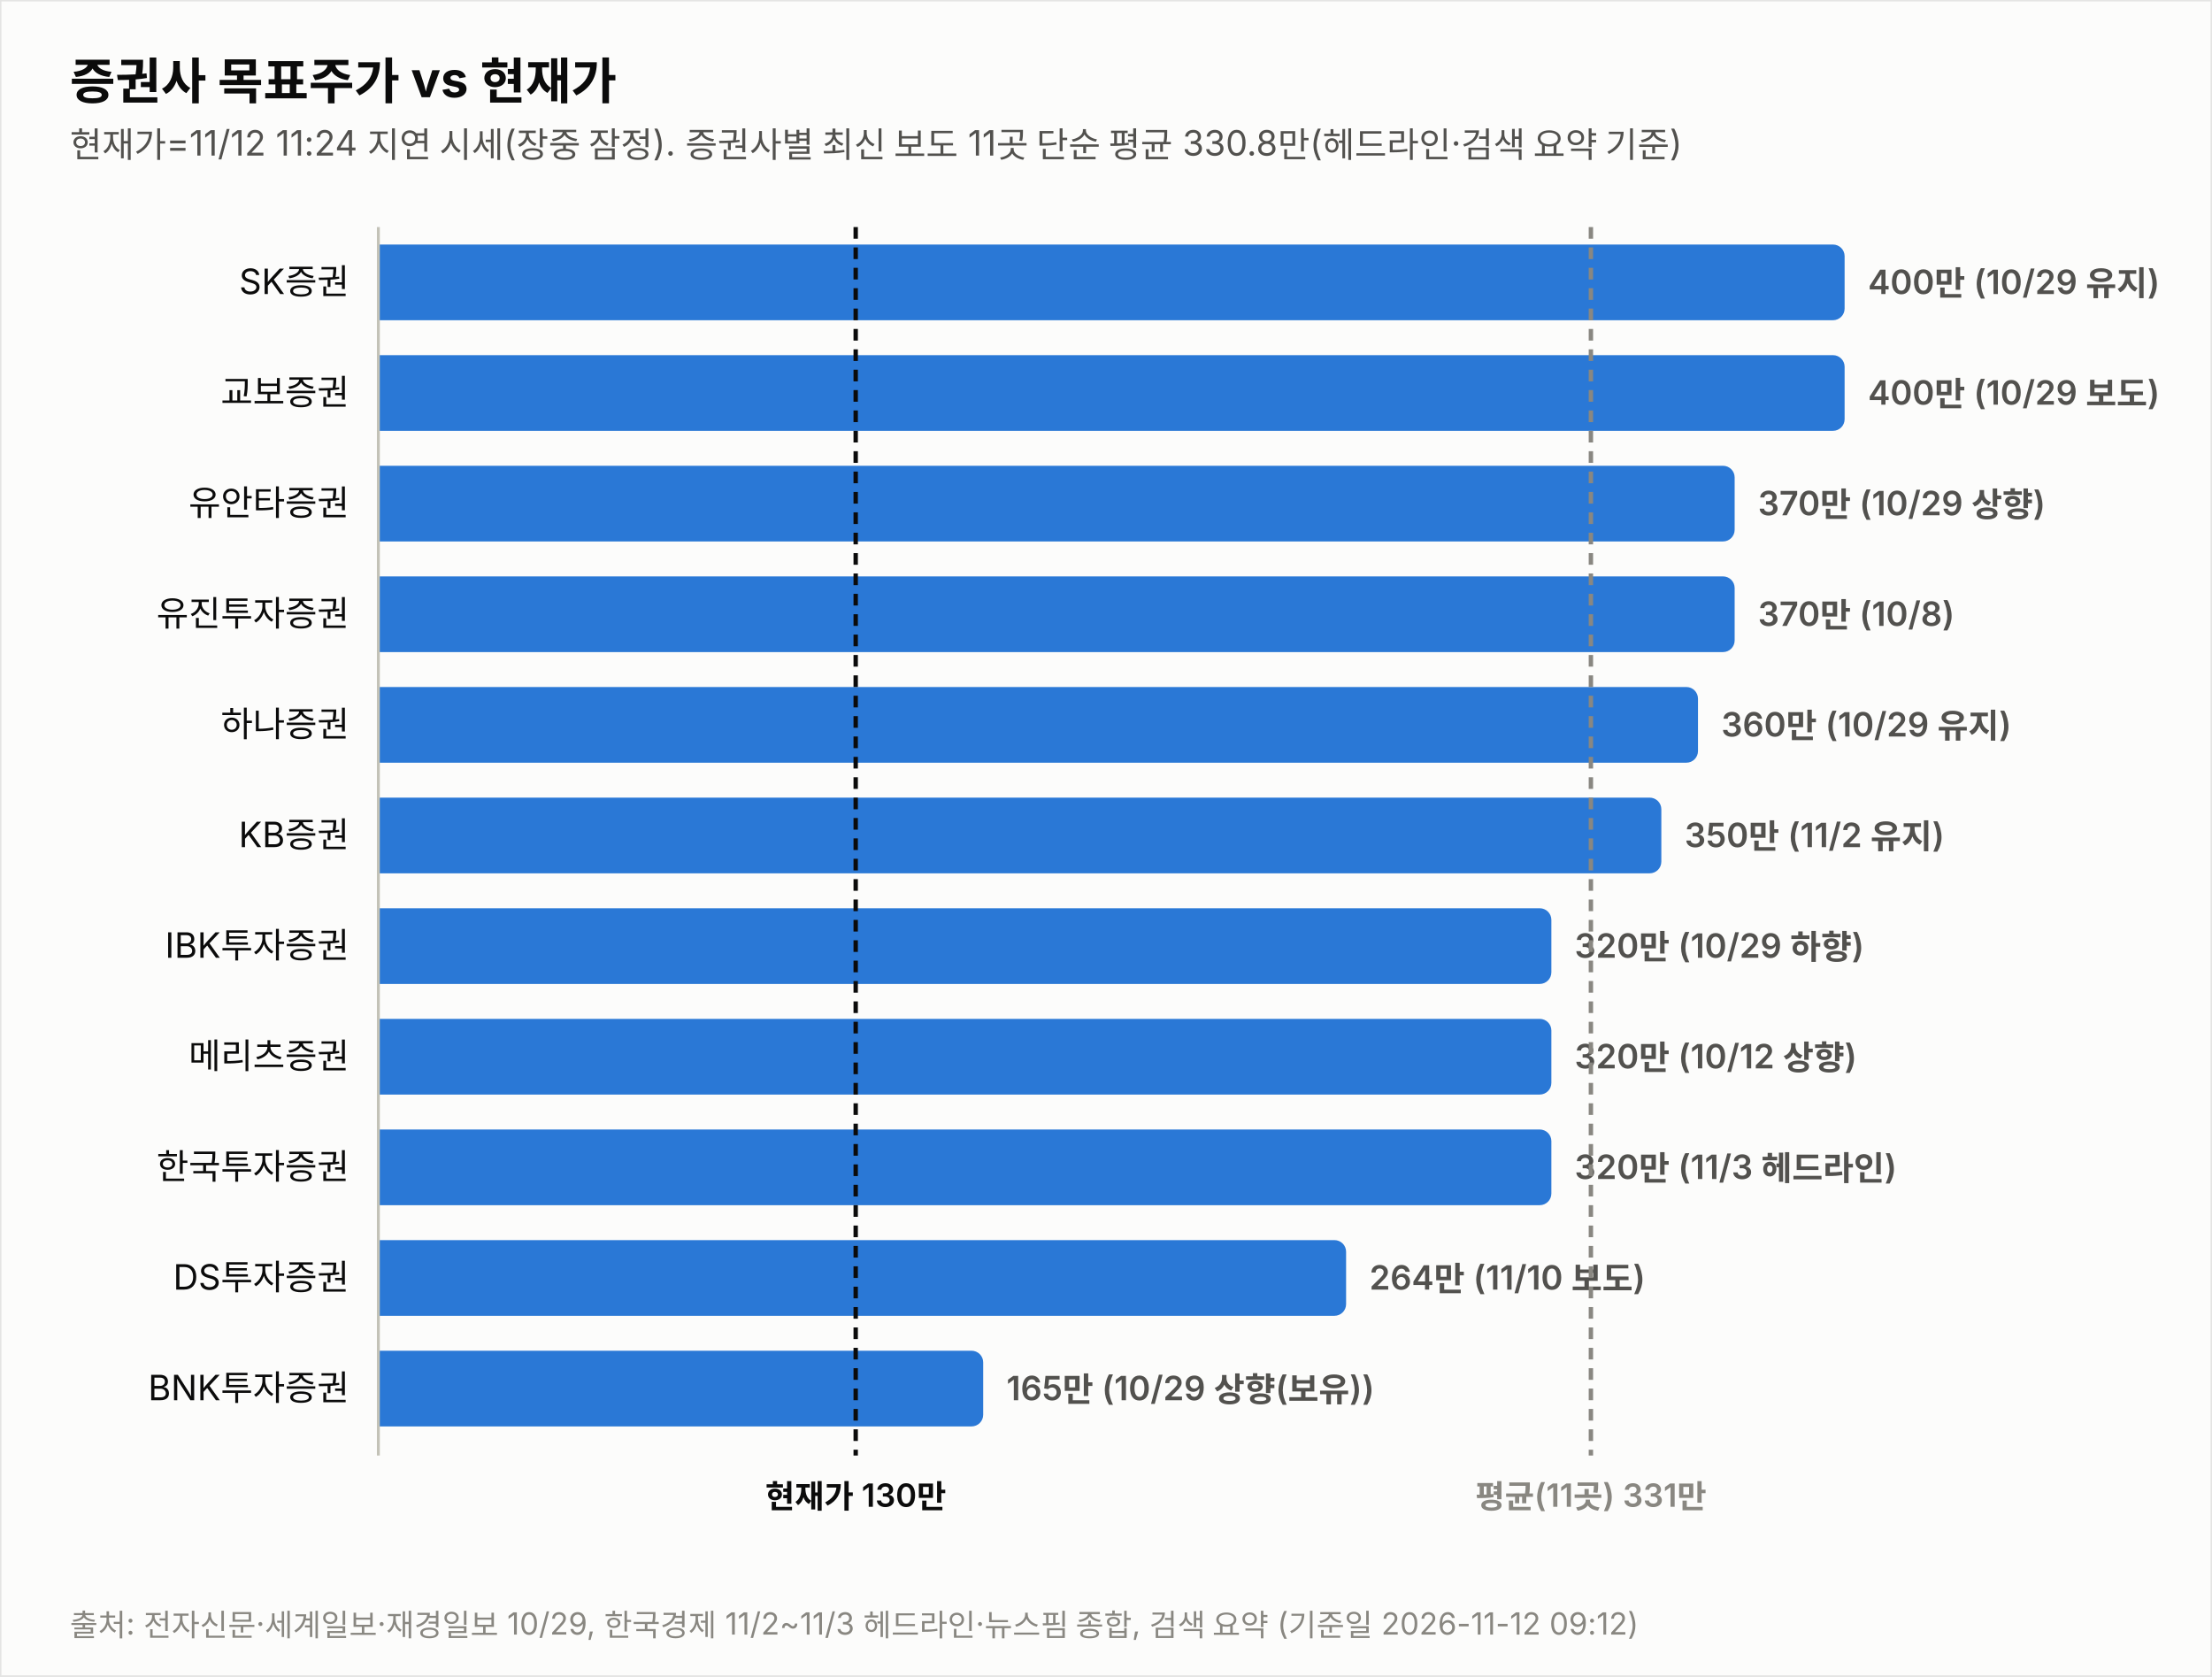
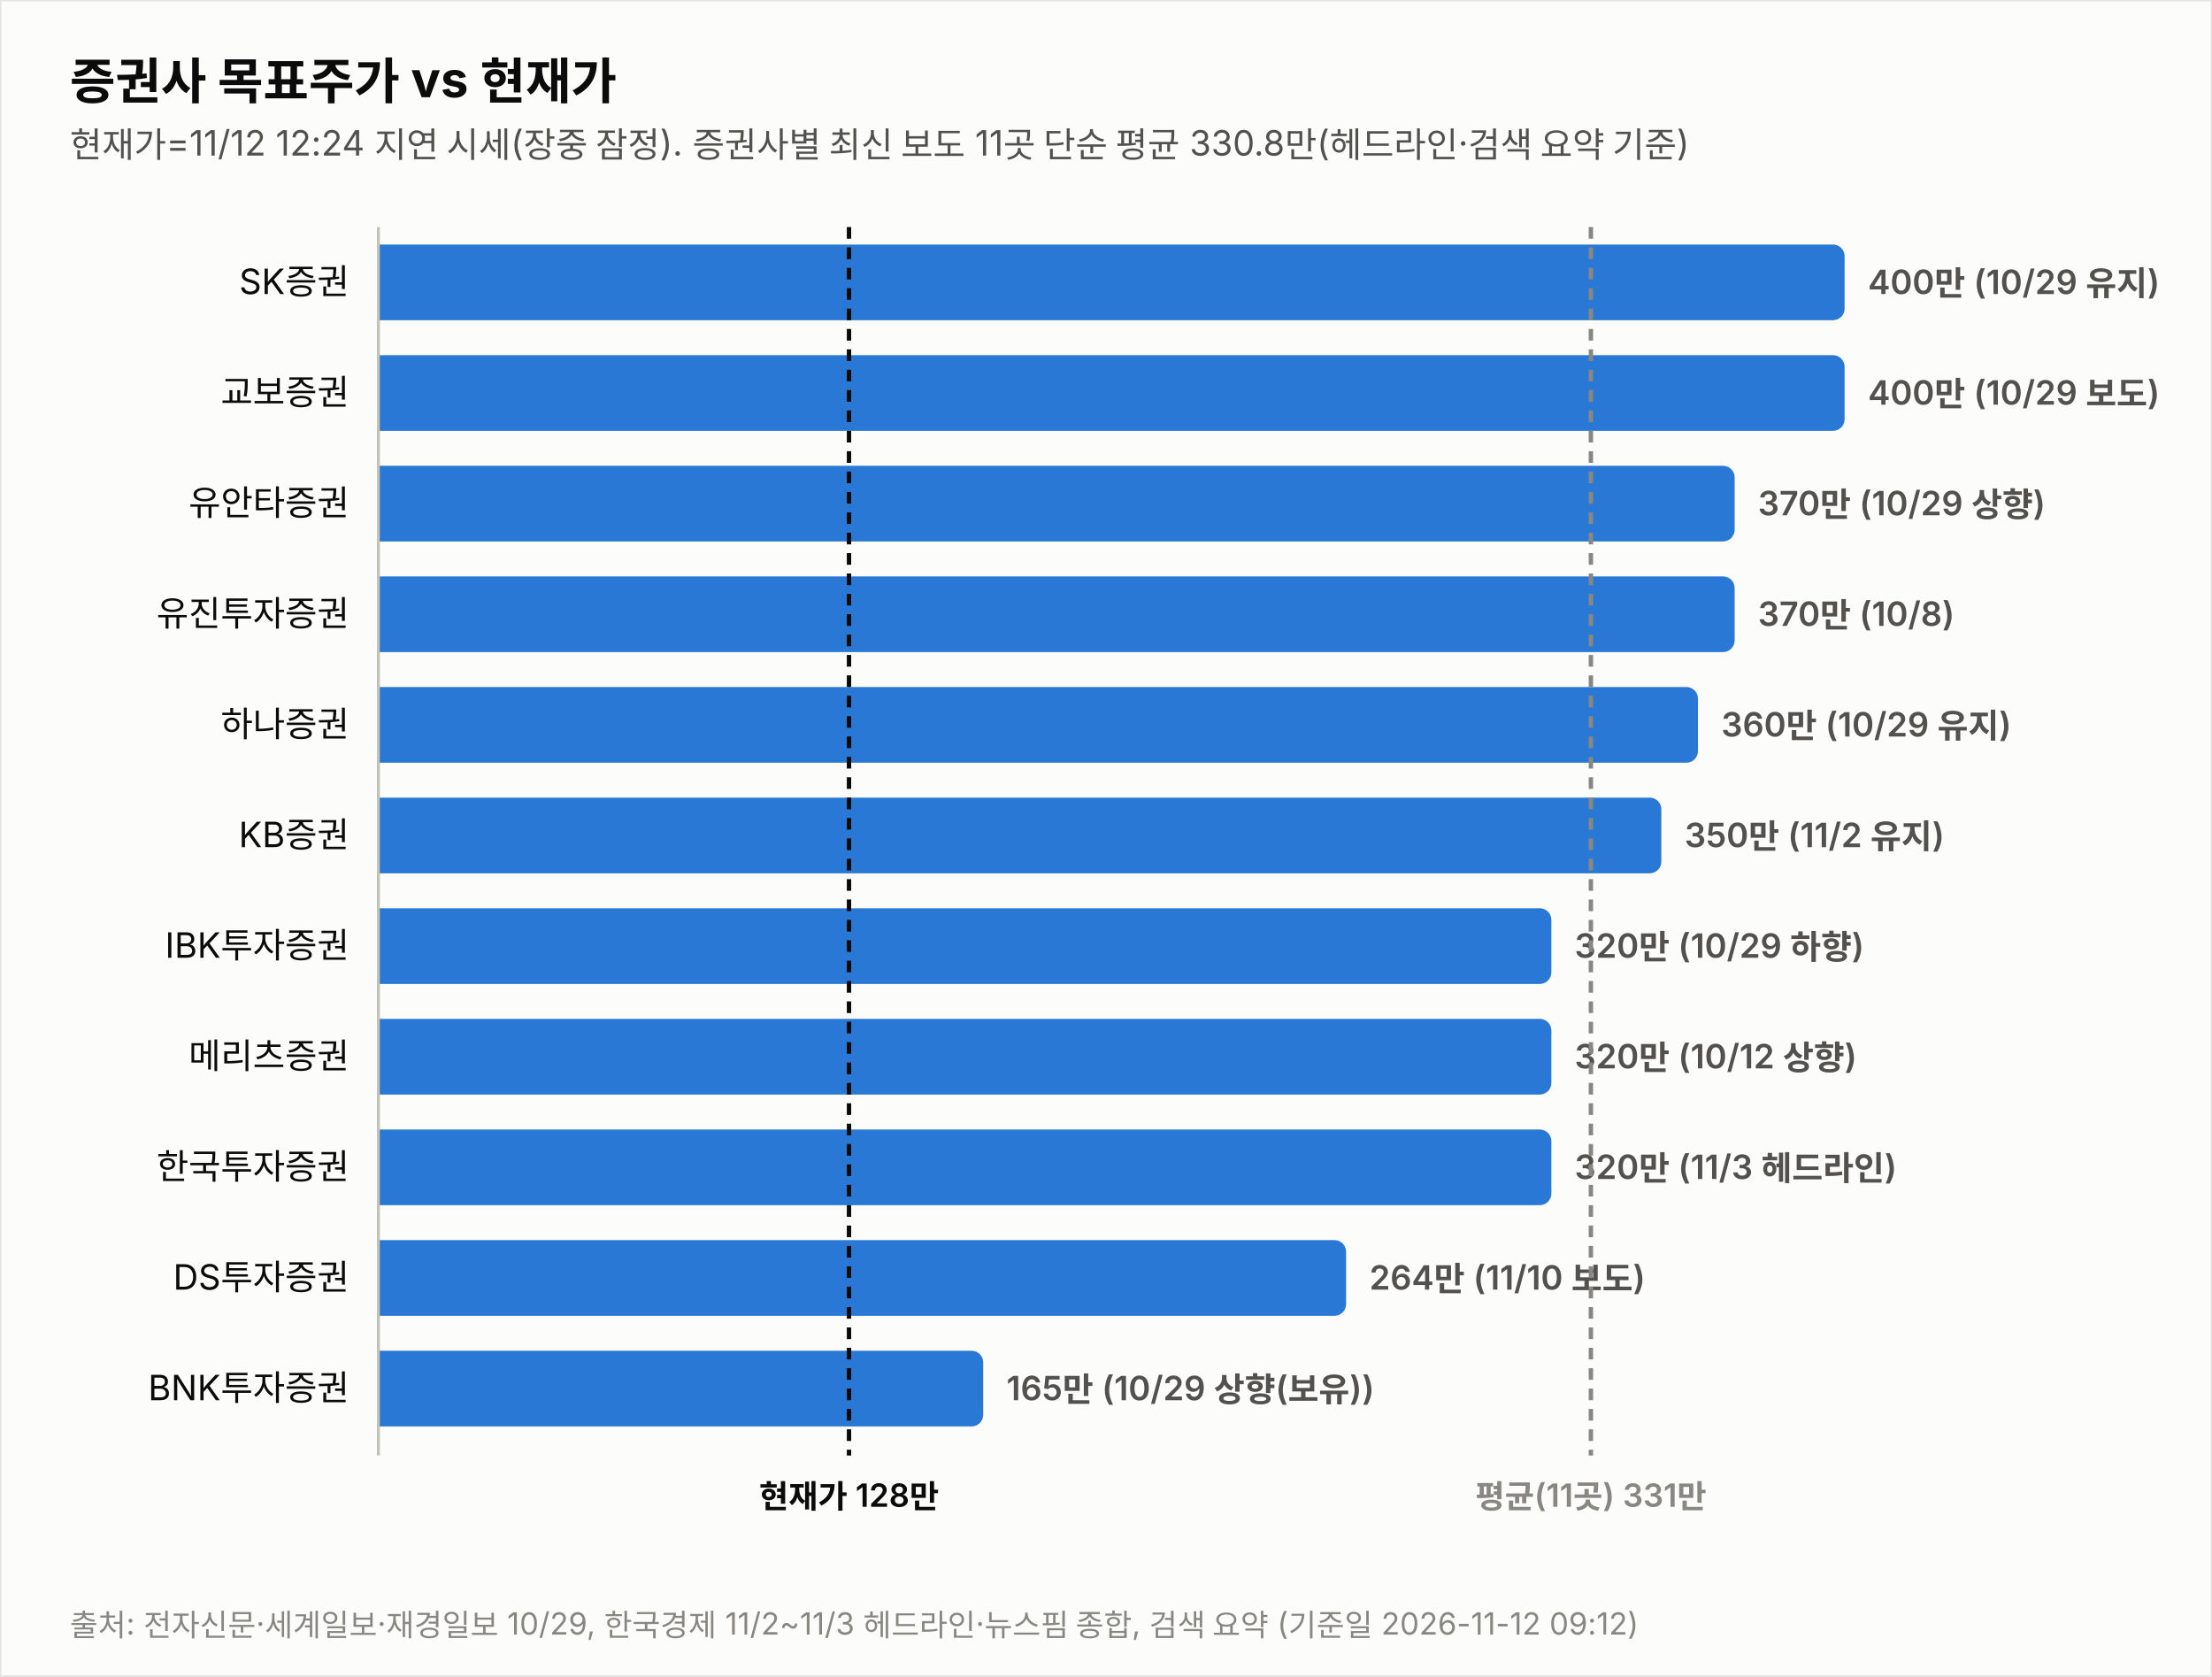
<svg xmlns="http://www.w3.org/2000/svg" width="760" height="576" viewBox="0 0 760 576" font-family="system-ui,-apple-system,&quot;Segoe UI&quot;,&quot;Malgun Gothic&quot;,&quot;Apple SD Gothic Neo&quot;,sans-serif">
  <rect width="760" height="576" fill="#fcfcfb" stroke="rgba(11,11,11,0.10)" />
  <text x="24" y="34" font-size="17" font-weight="700" fill="#0b0b0b">증권사 목표주가 vs 현재가</text>
-   <text x="24" y="54" font-size="12" fill="#52514e">현재가=11/12 11:24 지연 시세(장중 잠정). 증권사별 최신 보도 11곳 단순 평균 330.8만(헤드라인·검색 요약 기준)</text>
+   <text x="24" y="54" font-size="12" fill="#52514e">현재가=11/12 12:24 지연 시세(장중 잠정). 증권사별 최신 보도 11곳 단순 평균 330.8만(헤드라인·검색 요약 기준)</text>
  <text x="120" y="101.0" font-size="12" fill="#0b0b0b" text-anchor="end">SK증권</text>
  <path d="M130,84 h499.774 a4,4 0 0 1 4,4 v18 a4,4 0 0 1 -4,4 h-499.774 z" fill="#2a78d6" opacity="1.0" />
  <text x="641.8" y="101.0" font-size="11.5" font-weight="600" fill="#52514e" style="font-variant-numeric:tabular-nums">400만 (10/29 유지)</text>
  <text x="120" y="139.0" font-size="12" fill="#0b0b0b" text-anchor="end">교보증권</text>
  <path d="M130,122 h499.774 a4,4 0 0 1 4,4 v18 a4,4 0 0 1 -4,4 h-499.774 z" fill="#2a78d6" opacity="1.0" />
  <text x="641.8" y="139.0" font-size="11.5" font-weight="600" fill="#52514e" style="font-variant-numeric:tabular-nums">400만 (10/29 보도)</text>
  <text x="120" y="177.0" font-size="12" fill="#0b0b0b" text-anchor="end">유안타증권</text>
  <path d="M130,160 h461.991 a4,4 0 0 1 4,4 v18 a4,4 0 0 1 -4,4 h-461.991 z" fill="#2a78d6" opacity="1.0" />
  <text x="604.0" y="177.0" font-size="11.5" font-weight="600" fill="#52514e" style="font-variant-numeric:tabular-nums">370만 (10/29 상향)</text>
  <text x="120" y="215.0" font-size="12" fill="#0b0b0b" text-anchor="end">유진투자증권</text>
  <path d="M130,198 h461.991 a4,4 0 0 1 4,4 v18 a4,4 0 0 1 -4,4 h-461.991 z" fill="#2a78d6" opacity="1.0" />
  <text x="604.0" y="215.0" font-size="11.5" font-weight="600" fill="#52514e" style="font-variant-numeric:tabular-nums">370만 (10/8)</text>
  <text x="120" y="253.0" font-size="12" fill="#0b0b0b" text-anchor="end">하나증권</text>
  <path d="M130,236 h449.396 a4,4 0 0 1 4,4 v18 a4,4 0 0 1 -4,4 h-449.396 z" fill="#2a78d6" opacity="1.0" />
  <text x="591.4" y="253.0" font-size="11.5" font-weight="600" fill="#52514e" style="font-variant-numeric:tabular-nums">360만 (10/29 유지)</text>
  <text x="120" y="291.0" font-size="12" fill="#0b0b0b" text-anchor="end">KB증권</text>
  <path d="M130,274 h436.802 a4,4 0 0 1 4,4 v18 a4,4 0 0 1 -4,4 h-436.802 z" fill="#2a78d6" opacity="1.0" />
  <text x="578.8" y="291.0" font-size="11.5" font-weight="600" fill="#52514e" style="font-variant-numeric:tabular-nums">350만 (11/2 유지)</text>
  <text x="120" y="329.0" font-size="12" fill="#0b0b0b" text-anchor="end">IBK투자증권</text>
  <path d="M130,312 h399.019 a4,4 0 0 1 4,4 v18 a4,4 0 0 1 -4,4 h-399.019 z" fill="#2a78d6" opacity="1.0" />
  <text x="541.0" y="329.0" font-size="11.5" font-weight="600" fill="#52514e" style="font-variant-numeric:tabular-nums">320만 (10/29 하향)</text>
  <text x="120" y="367.0" font-size="12" fill="#0b0b0b" text-anchor="end">메리츠증권</text>
  <path d="M130,350 h399.019 a4,4 0 0 1 4,4 v18 a4,4 0 0 1 -4,4 h-399.019 z" fill="#2a78d6" opacity="1.0" />
  <text x="541.0" y="367.0" font-size="11.5" font-weight="600" fill="#52514e" style="font-variant-numeric:tabular-nums">320만 (10/12 상향)</text>
  <text x="120" y="405.0" font-size="12" fill="#0b0b0b" text-anchor="end">한국투자증권</text>
  <path d="M130,388 h399.019 a4,4 0 0 1 4,4 v18 a4,4 0 0 1 -4,4 h-399.019 z" fill="#2a78d6" opacity="1.0" />
  <text x="541.0" y="405.0" font-size="11.5" font-weight="600" fill="#52514e" style="font-variant-numeric:tabular-nums">320만 (11/3 헤드라인)</text>
  <text x="120" y="443.0" font-size="12" fill="#0b0b0b" text-anchor="end">DS투자증권</text>
  <path d="M130,426 h328.491 a4,4 0 0 1 4,4 v18 a4,4 0 0 1 -4,4 h-328.491 z" fill="#2a78d6" opacity="1.0" />
  <text x="470.5" y="443.0" font-size="11.5" font-weight="600" fill="#52514e" style="font-variant-numeric:tabular-nums">264만 (11/10 보도)</text>
  <text x="120" y="481.0" font-size="12" fill="#0b0b0b" text-anchor="end">BNK투자증권</text>
  <path d="M130,464 h203.807 a4,4 0 0 1 4,4 v18 a4,4 0 0 1 -4,4 h-203.807 z" fill="#2a78d6" opacity="1.0" />
  <text x="345.8" y="481.0" font-size="11.5" font-weight="600" fill="#52514e" style="font-variant-numeric:tabular-nums">165만 (10/29 상향(보유))</text>
  <line x1="130" y1="78" x2="130" y2="500" stroke="#c3c2b7" stroke-width="1" />
-   <line x1="294.0" y1="78" x2="294.0" y2="500" stroke="#0b0b0b" stroke-width="1.5" stroke-dasharray="4 3" />
-   <text x="294.0" y="518" font-size="11" font-weight="600" fill="#0b0b0b" text-anchor="middle">현재가 130만</text>
+   <line x1="291.7" y1="78" x2="291.7" y2="500" stroke="#0b0b0b" stroke-width="1.5" stroke-dasharray="4 3" />
+   <text x="291.7" y="518" font-size="11" font-weight="600" fill="#0b0b0b" text-anchor="middle">현재가 128만</text>
  <line x1="546.6" y1="78" x2="546.6" y2="500" stroke="#898781" stroke-width="1.5" stroke-dasharray="4 3" />
  <text x="546.6" y="518" font-size="11" font-weight="600" fill="#898781" text-anchor="middle">평균(11곳) 331만</text>
  <text x="24" y="562" font-size="10.5" fill="#898781">출처: 전자신문·세계일보·재경일보 10/29, 한국경제 11/2~11/3 헤드라인·뉴스핌 종합, 검색 요약 (기준일 2026-11-12 09:12)</text>
</svg>
